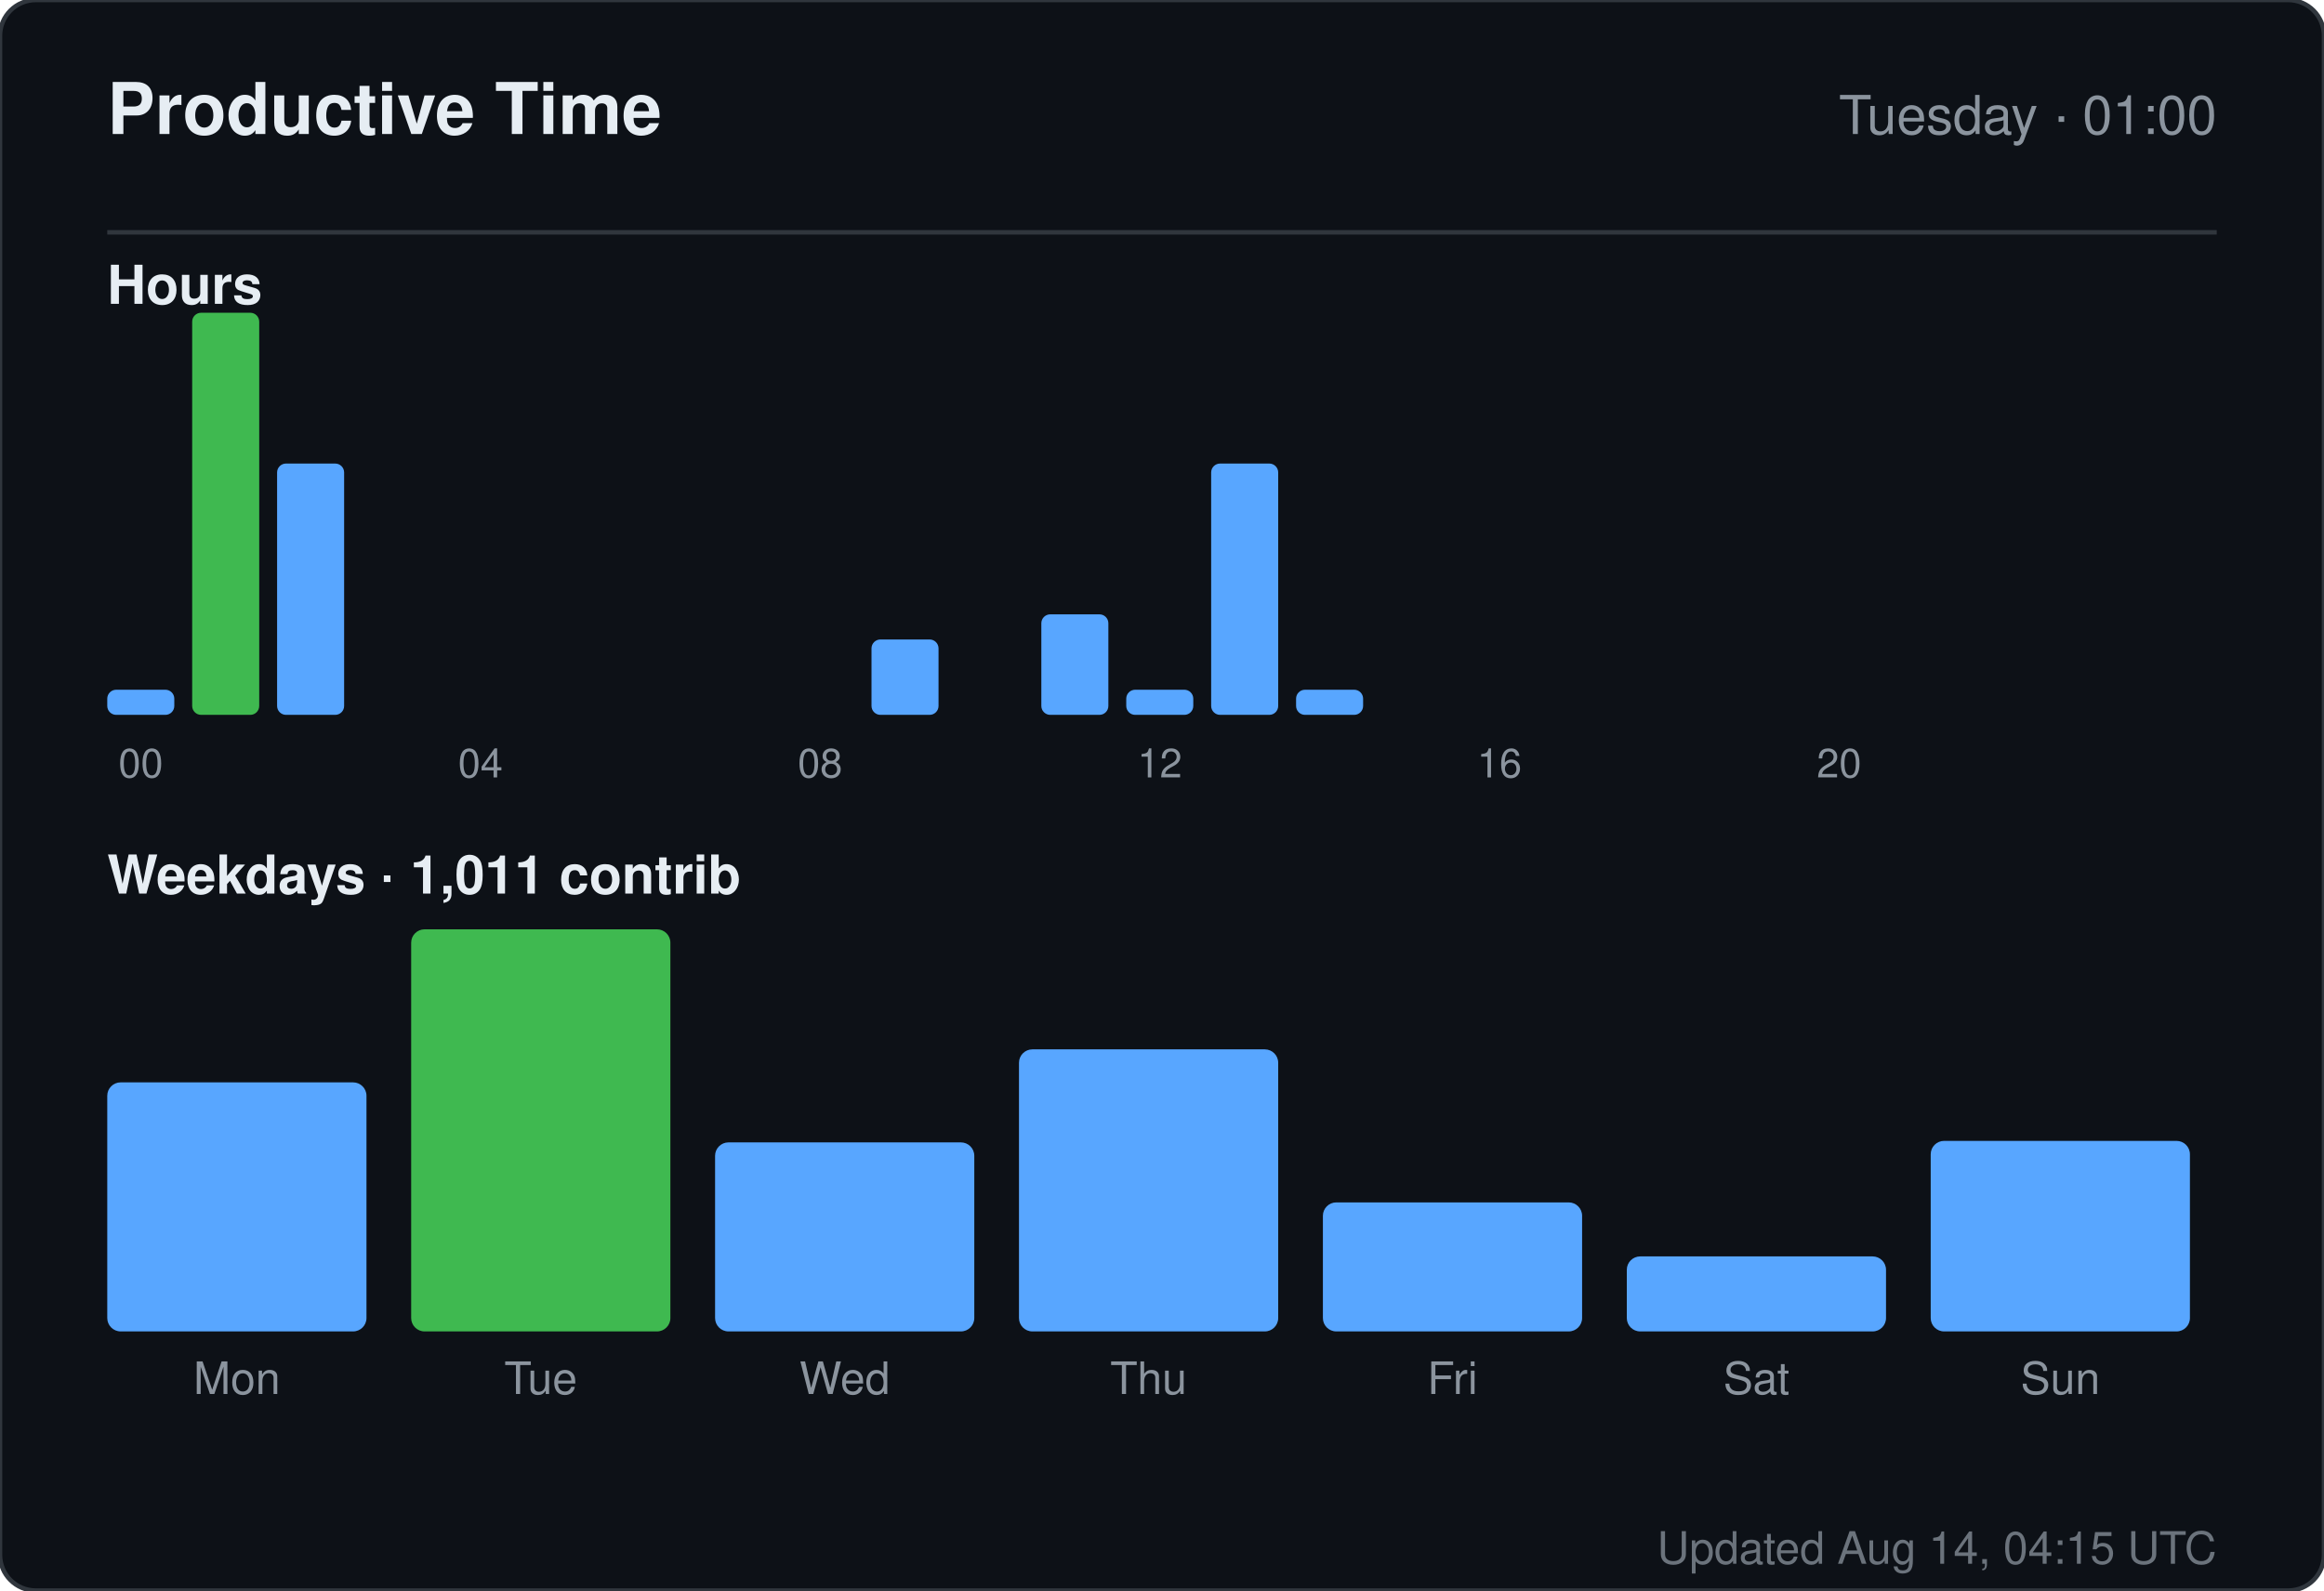
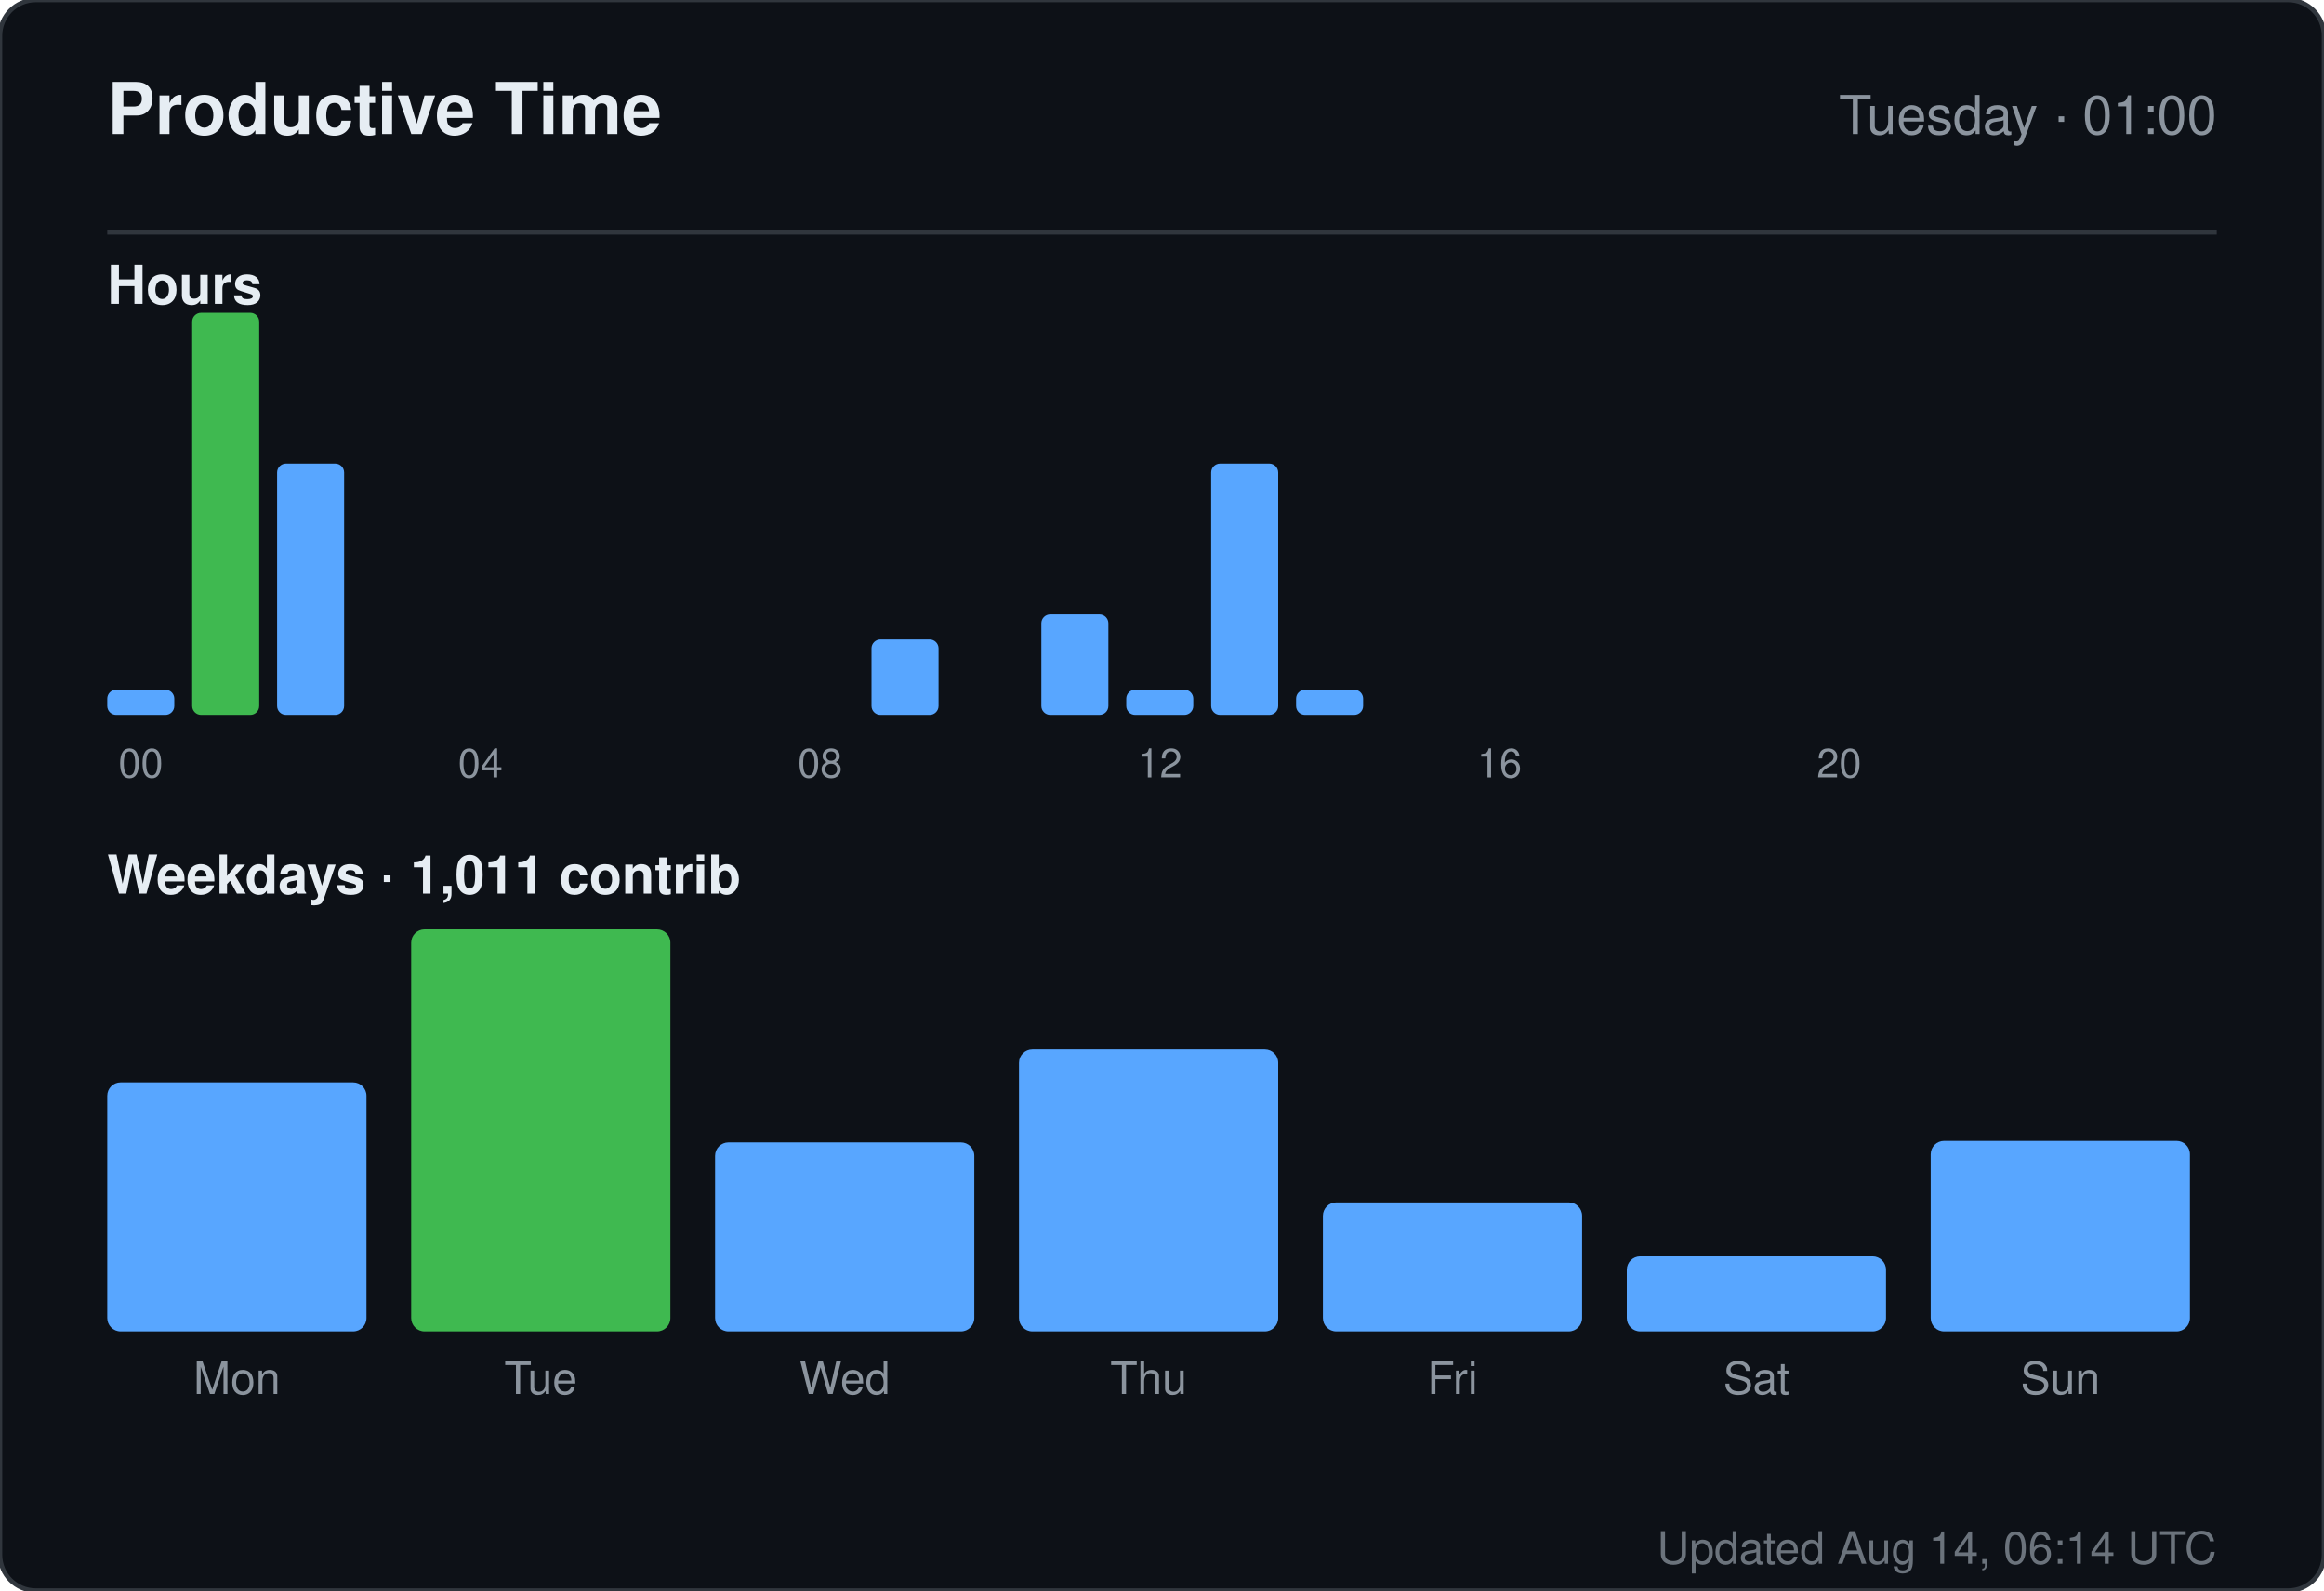
<svg xmlns="http://www.w3.org/2000/svg" width="520" height="356" viewBox="0 0 520 356" role="img" aria-label="Productive time for sandiirawan12">
  <rect width="520" height="356" rx="8" fill="#0d1117" stroke="#30363d" />
  <g font-family="-apple-system, BlinkMacSystemFont, Segoe UI, Helvetica, Arial, sans-serif">
    <text x="24" y="30" fill="#e6edf3" font-size="16" font-weight="700">Productive Time</text>
    <text x="496" y="30" fill="#8b949e" font-size="12" text-anchor="end">Tuesday · 01:00</text>
    <line x1="24" y1="52" x2="496" y2="52" stroke="#30363d" />
    <text x="24" y="68" fill="#e6edf3" font-size="12" font-weight="600">Hours</text>
    <rect x="24" y="154.375" width="15" height="5.625" rx="2" fill="#58a6ff" />
    <text x="31.5" y="174" fill="#8b949e" font-size="9" text-anchor="middle">00</text>
    <rect x="43" y="70" width="15" height="90" rx="2" fill="#3fb950" />
    <rect x="62" y="103.75" width="15" height="56.25" rx="2" fill="#58a6ff" />
    <rect x="81" y="160" width="15" height="0" rx="2" fill="#58a6ff" />
    <rect x="100" y="160" width="15" height="0" rx="2" fill="#58a6ff" />
    <text x="107.5" y="174" fill="#8b949e" font-size="9" text-anchor="middle">04</text>
    <rect x="119" y="160" width="15" height="0" rx="2" fill="#58a6ff" />
    <rect x="138" y="160" width="15" height="0" rx="2" fill="#58a6ff" />
    <rect x="157" y="160" width="15" height="0" rx="2" fill="#58a6ff" />
    <rect x="176" y="160" width="15" height="0" rx="2" fill="#58a6ff" />
    <text x="183.5" y="174" fill="#8b949e" font-size="9" text-anchor="middle">08</text>
    <rect x="195" y="143.125" width="15" height="16.875" rx="2" fill="#58a6ff" />
    <rect x="214" y="160" width="15" height="0" rx="2" fill="#58a6ff" />
    <rect x="233" y="137.5" width="15" height="22.5" rx="2" fill="#58a6ff" />
    <rect x="252" y="154.375" width="15" height="5.625" rx="2" fill="#58a6ff" />
    <text x="259.5" y="174" fill="#8b949e" font-size="9" text-anchor="middle">12</text>
    <rect x="271" y="103.75" width="15" height="56.25" rx="2" fill="#58a6ff" />
    <rect x="290" y="154.375" width="15" height="5.625" rx="2" fill="#58a6ff" />
    <rect x="309" y="160" width="15" height="0" rx="2" fill="#58a6ff" />
    <rect x="328" y="160" width="15" height="0" rx="2" fill="#58a6ff" />
    <text x="335.5" y="174" fill="#8b949e" font-size="9" text-anchor="middle">16</text>
    <rect x="347" y="160" width="15" height="0" rx="2" fill="#58a6ff" />
    <rect x="366" y="160" width="15" height="0" rx="2" fill="#58a6ff" />
    <rect x="385" y="160" width="15" height="0" rx="2" fill="#58a6ff" />
    <rect x="404" y="160" width="15" height="0" rx="2" fill="#58a6ff" />
    <text x="411.5" y="174" fill="#8b949e" font-size="9" text-anchor="middle">20</text>
    <rect x="423" y="160" width="15" height="0" rx="2" fill="#58a6ff" />
    <rect x="442" y="160" width="15" height="0" rx="2" fill="#58a6ff" />
    <rect x="461" y="160" width="15" height="0" rx="2" fill="#58a6ff" />
    <text x="24" y="200" fill="#e6edf3" font-size="12" font-weight="600">Weekdays · 1,011 contrib</text>
    <rect x="24" y="242.254" width="58" height="55.746" rx="3" fill="#58a6ff" />
    <text x="53" y="312" fill="#8b949e" font-size="10" text-anchor="middle">Mon</text>
    <rect x="92" y="208" width="58" height="90" rx="3" fill="#3fb950" />
    <text x="121" y="312" fill="#8b949e" font-size="10" text-anchor="middle">Tue</text>
    <rect x="160" y="255.687" width="58" height="42.313" rx="3" fill="#58a6ff" />
    <text x="189" y="312" fill="#8b949e" font-size="10" text-anchor="middle">Wed</text>
    <rect x="228" y="234.866" width="58" height="63.134" rx="3" fill="#58a6ff" />
    <text x="257" y="312" fill="#8b949e" font-size="10" text-anchor="middle">Thu</text>
    <rect x="296" y="269.119" width="58" height="28.881" rx="3" fill="#58a6ff" />
    <text x="325" y="312" fill="#8b949e" font-size="10" text-anchor="middle">Fri</text>
    <rect x="364" y="281.209" width="58" height="16.791" rx="3" fill="#58a6ff" />
    <text x="393" y="312" fill="#8b949e" font-size="10" text-anchor="middle">Sat</text>
    <rect x="432" y="255.351" width="58" height="42.649" rx="3" fill="#58a6ff" />
    <text x="461" y="312" fill="#8b949e" font-size="10" text-anchor="middle">Sun</text>
-     <text x="496" y="350" fill="#8b949e" font-size="10" text-anchor="end" opacity="0.75">Updated Aug 14, 04:15 UTC</text>
+     <text x="496" y="350" fill="#8b949e" font-size="10" text-anchor="end" opacity="0.75">Updated Aug 14, 06:14 UTC</text>
  </g>
</svg>
